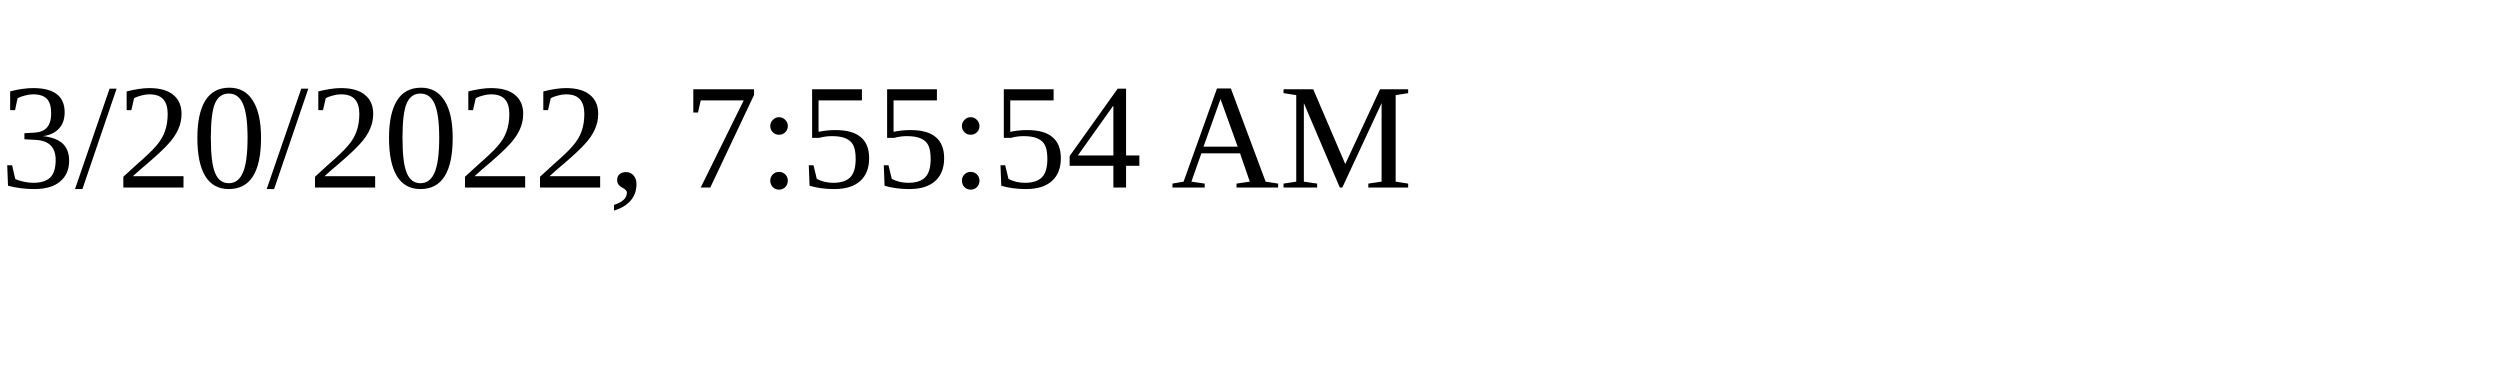
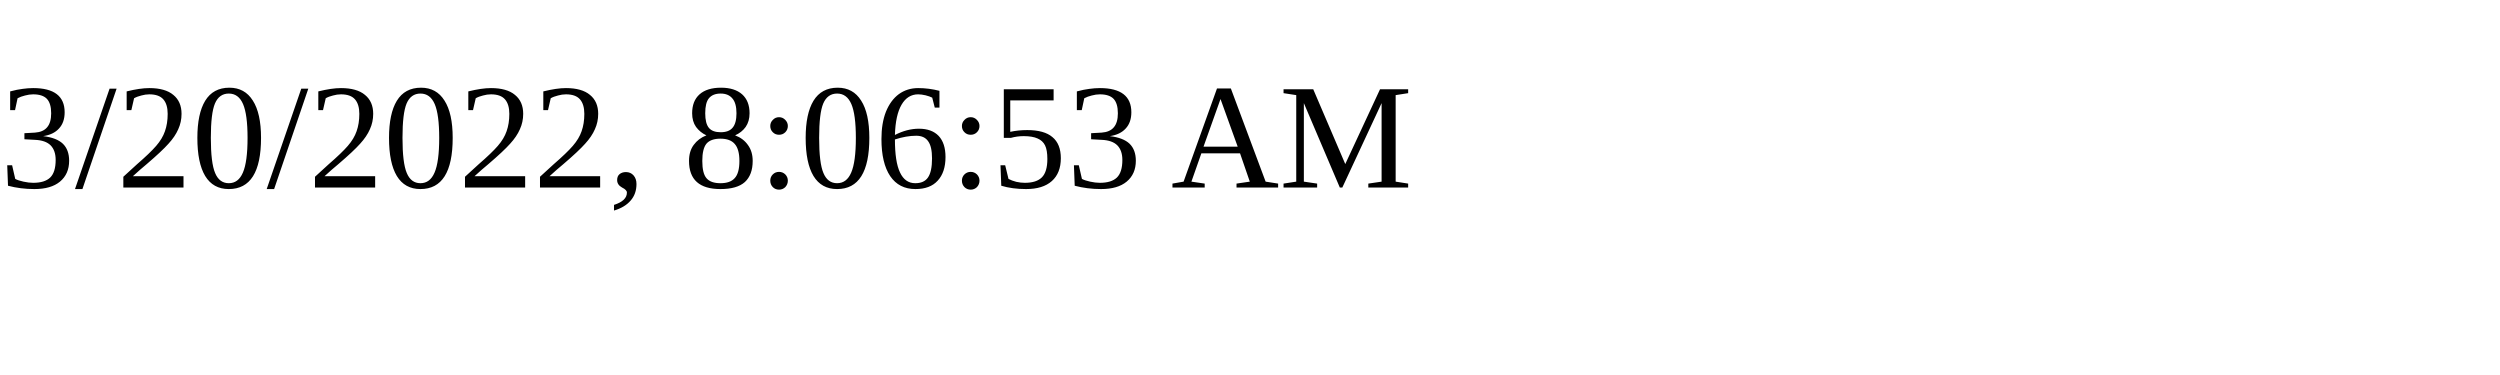
<svg xmlns="http://www.w3.org/2000/svg" height="30" width="200">
-   <text x="0" y="15">3/20/2022, 7:55:54 AM</text>
+   <text x="0" y="15">3/20/2022, 8:06:53 AM</text>
</svg>
